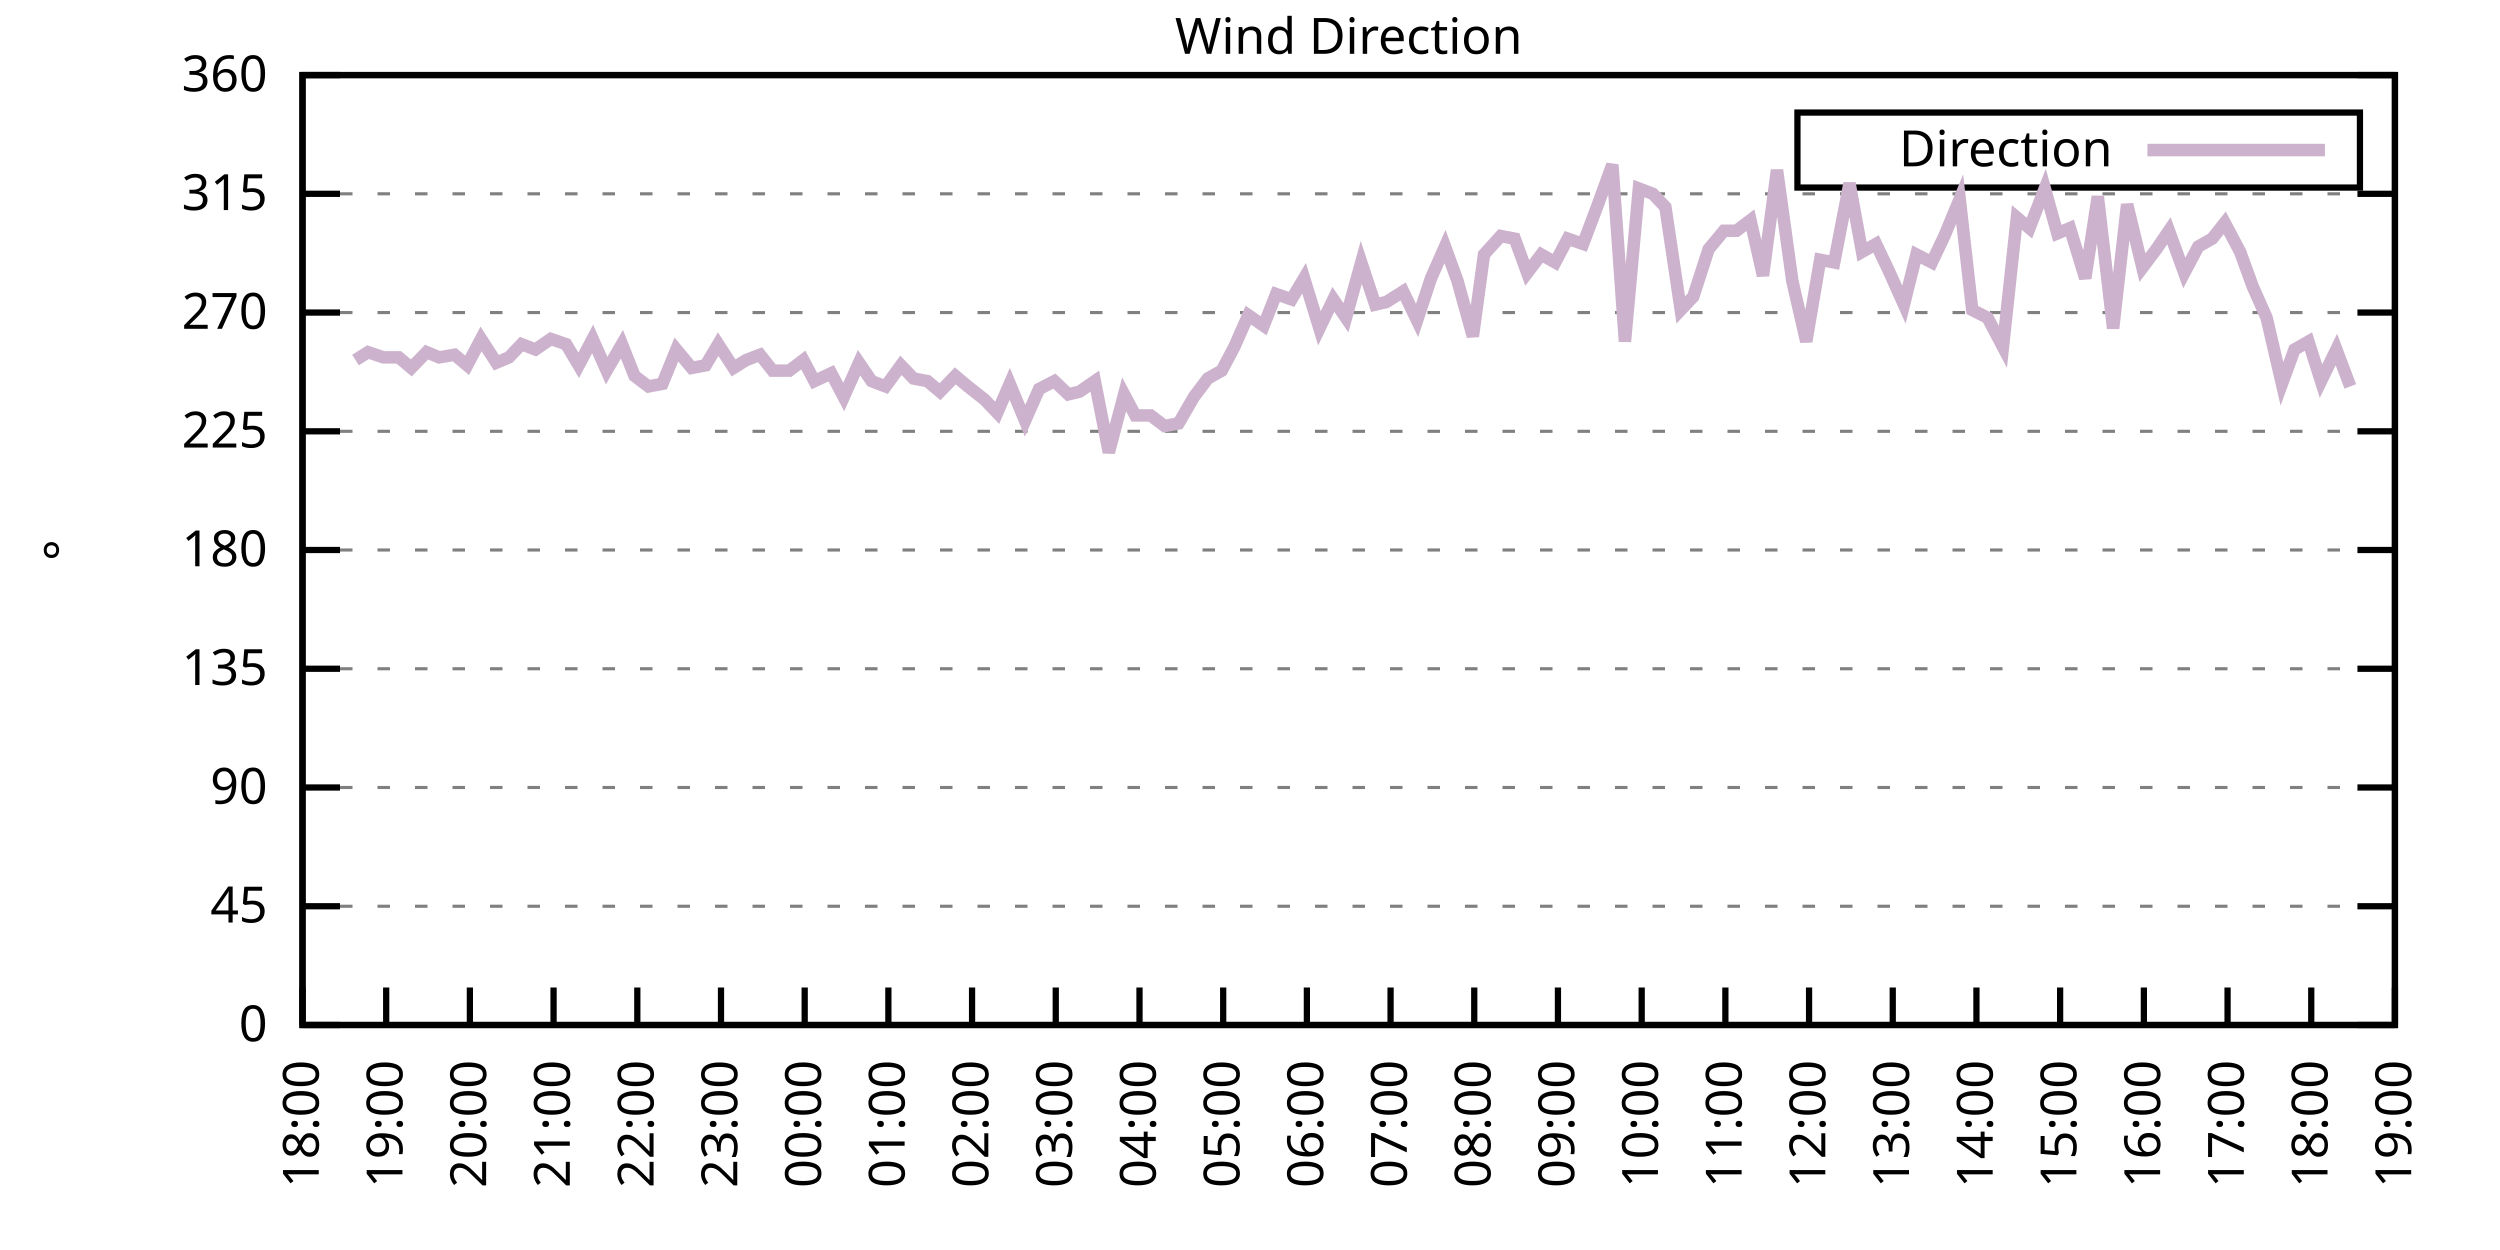
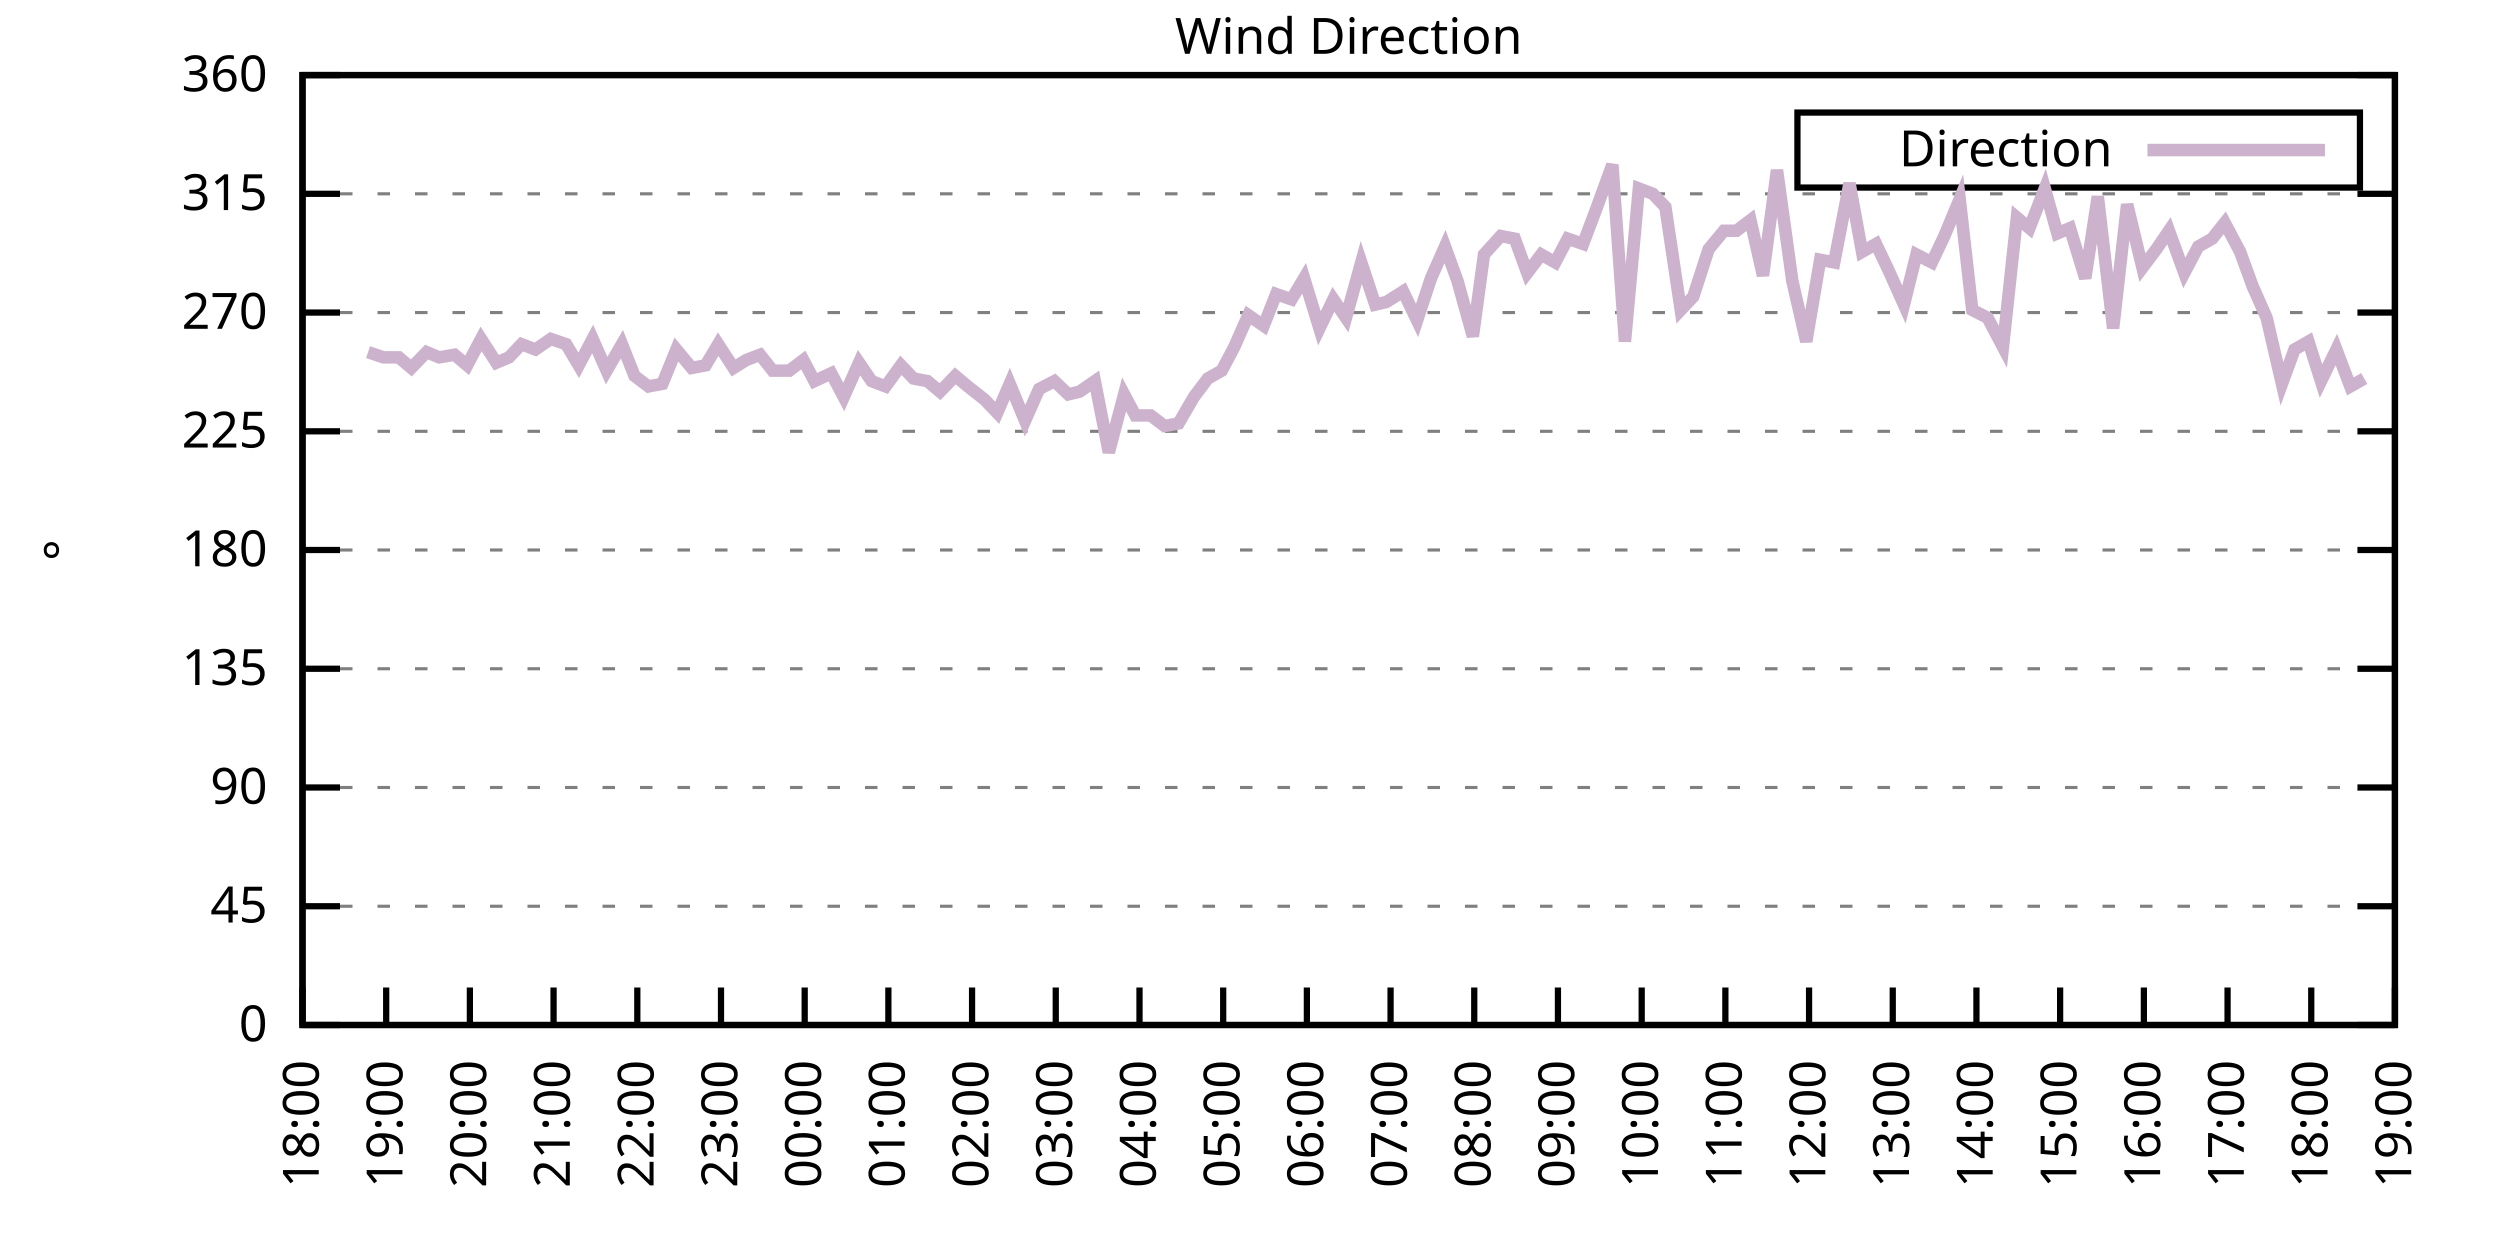
<svg xmlns="http://www.w3.org/2000/svg" xmlns:xlink="http://www.w3.org/1999/xlink" width="400" height="200" viewBox="0 0 400 200">
  <g id="gnuplot_canvas">
    <rect x="0" y="0" width="400" height="200" fill="none" />
    <defs>
      <circle id="gpDot" r="0.5" stroke-width="0.5" stroke="currentColor" />
      <path id="gpPt0" stroke-width="0.333" stroke="currentColor" d="M-1,0 h2 M0,-1 v2" />
      <path id="gpPt1" stroke-width="0.333" stroke="currentColor" d="M-1,-1 L1,1 M1,-1 L-1,1" />
      <path id="gpPt2" stroke-width="0.333" stroke="currentColor" d="M-1,0 L1,0 M0,-1 L0,1 M-1,-1 L1,1 M-1,1 L1,-1" />
      <rect id="gpPt3" stroke-width="0.333" stroke="currentColor" x="-1" y="-1" width="2" height="2" />
      <rect id="gpPt4" stroke-width="0.333" stroke="currentColor" fill="currentColor" x="-1" y="-1" width="2" height="2" />
      <circle id="gpPt5" stroke-width="0.333" stroke="currentColor" cx="0" cy="0" r="1" />
      <use xlink:href="#gpPt5" id="gpPt6" fill="currentColor" stroke="none" />
      <path id="gpPt7" stroke-width="0.333" stroke="currentColor" d="M0,-1.33 L-1.33,0.67 L1.33,0.67 z" />
      <use xlink:href="#gpPt7" id="gpPt8" fill="currentColor" stroke="none" />
      <use xlink:href="#gpPt7" id="gpPt9" stroke="currentColor" transform="rotate(180)" />
      <use xlink:href="#gpPt9" id="gpPt10" fill="currentColor" stroke="none" />
      <use xlink:href="#gpPt3" id="gpPt11" stroke="currentColor" transform="rotate(45)" />
      <use xlink:href="#gpPt11" id="gpPt12" fill="currentColor" stroke="none" />
      <path id="gpPt13" stroke-width="0.333" stroke="currentColor" d="M0,1.330 L1.265,0.411 L0.782,-1.067 L-0.782,-1.076 L-1.265,0.411 z" />
      <use xlink:href="#gpPt13" id="gpPt14" fill="currentColor" stroke="none" />
      <filter id="textbox" filterUnits="objectBoundingBox" x="0" y="0" height="1" width="1">
        <feFlood flood-color="white" flood-opacity="1" result="bgnd" />
        <feComposite in="SourceGraphic" in2="bgnd" operator="atop" />
      </filter>
      <filter id="greybox" filterUnits="objectBoundingBox" x="0" y="0" height="1" width="1">
        <feFlood flood-color="lightgrey" flood-opacity="1" result="grey" />
        <feComposite in="SourceGraphic" in2="grey" operator="atop" />
      </filter>
    </defs>
    <g fill="none" color="white" stroke="currentColor" stroke-width="1.00" stroke-linecap="butt" stroke-linejoin="miter">
</g>
    <g fill="none" color="black" stroke="currentColor" stroke-width="1.00" stroke-linecap="butt" stroke-linejoin="miter">
      <g stroke="none" shape-rendering="crispEdges">
        <polygon fill="rgb(255, 255, 255)" points="48.40,164.00 383.18,164.00 383.18,12.02 48.40,12.02 " />
      </g>
    </g>
    <g fill="none" color="black" stroke="currentColor" stroke-width="1.00" stroke-linecap="butt" stroke-linejoin="miter">
</g>
    <g fill="none" color="black" stroke="black" stroke-width="0.50" stroke-linecap="butt" stroke-linejoin="miter">
</g>
    <g fill="none" color="gray" stroke="currentColor" stroke-width="0.50" stroke-linecap="butt" stroke-linejoin="miter">
      <path stroke="gray" stroke-dasharray="2,4" class="gridline" d="M48.40,164.00 L383.19,164.00  " />
    </g>
    <g fill="none" color="gray" stroke="gray" stroke-width="1.00" stroke-linecap="butt" stroke-linejoin="miter">
</g>
    <g fill="none" color="black" stroke="currentColor" stroke-width="1.00" stroke-linecap="butt" stroke-linejoin="miter">
      <path stroke="black" d="M48.40,164.00 L54.40,164.00 M383.19,164.00 L377.19,164.00  " />
      <g transform="translate(42.80,166.60)" stroke="none" fill="black" font-family="Sans" font-size="8.00" text-anchor="end">
        <text>
          <tspan font-family="Sans"> 0</tspan>
        </text>
      </g>
    </g>
    <g fill="none" color="black" stroke="currentColor" stroke-width="1.00" stroke-linecap="butt" stroke-linejoin="miter">
</g>
    <g fill="none" color="black" stroke="black" stroke-width="0.50" stroke-linecap="butt" stroke-linejoin="miter">
</g>
    <g fill="none" color="gray" stroke="currentColor" stroke-width="0.50" stroke-linecap="butt" stroke-linejoin="miter">
      <path stroke="gray" stroke-dasharray="2,4" class="gridline" d="M48.40,145.00 L383.19,145.00  " />
    </g>
    <g fill="none" color="gray" stroke="gray" stroke-width="1.00" stroke-linecap="butt" stroke-linejoin="miter">
</g>
    <g fill="none" color="black" stroke="currentColor" stroke-width="1.00" stroke-linecap="butt" stroke-linejoin="miter">
      <path stroke="black" d="M48.40,145.00 L54.40,145.00 M383.19,145.00 L377.19,145.00  " />
      <g transform="translate(42.80,147.60)" stroke="none" fill="black" font-family="Sans" font-size="8.00" text-anchor="end">
        <text>
          <tspan font-family="Sans"> 45</tspan>
        </text>
      </g>
    </g>
    <g fill="none" color="black" stroke="currentColor" stroke-width="1.00" stroke-linecap="butt" stroke-linejoin="miter">
</g>
    <g fill="none" color="black" stroke="black" stroke-width="0.50" stroke-linecap="butt" stroke-linejoin="miter">
</g>
    <g fill="none" color="gray" stroke="currentColor" stroke-width="0.50" stroke-linecap="butt" stroke-linejoin="miter">
      <path stroke="gray" stroke-dasharray="2,4" class="gridline" d="M48.40,126.00 L383.19,126.00  " />
    </g>
    <g fill="none" color="gray" stroke="gray" stroke-width="1.00" stroke-linecap="butt" stroke-linejoin="miter">
</g>
    <g fill="none" color="black" stroke="currentColor" stroke-width="1.00" stroke-linecap="butt" stroke-linejoin="miter">
      <path stroke="black" d="M48.40,126.00 L54.40,126.00 M383.19,126.00 L377.19,126.00  " />
      <g transform="translate(42.80,128.60)" stroke="none" fill="black" font-family="Sans" font-size="8.00" text-anchor="end">
        <text>
          <tspan font-family="Sans"> 90</tspan>
        </text>
      </g>
    </g>
    <g fill="none" color="black" stroke="currentColor" stroke-width="1.00" stroke-linecap="butt" stroke-linejoin="miter">
</g>
    <g fill="none" color="black" stroke="black" stroke-width="0.50" stroke-linecap="butt" stroke-linejoin="miter">
</g>
    <g fill="none" color="gray" stroke="currentColor" stroke-width="0.50" stroke-linecap="butt" stroke-linejoin="miter">
      <path stroke="gray" stroke-dasharray="2,4" class="gridline" d="M48.40,107.00 L383.19,107.00  " />
    </g>
    <g fill="none" color="gray" stroke="gray" stroke-width="1.00" stroke-linecap="butt" stroke-linejoin="miter">
</g>
    <g fill="none" color="black" stroke="currentColor" stroke-width="1.00" stroke-linecap="butt" stroke-linejoin="miter">
      <path stroke="black" d="M48.40,107.00 L54.40,107.00 M383.19,107.00 L377.19,107.00  " />
      <g transform="translate(42.80,109.60)" stroke="none" fill="black" font-family="Sans" font-size="8.00" text-anchor="end">
        <text>
          <tspan font-family="Sans"> 135</tspan>
        </text>
      </g>
    </g>
    <g fill="none" color="black" stroke="currentColor" stroke-width="1.00" stroke-linecap="butt" stroke-linejoin="miter">
</g>
    <g fill="none" color="black" stroke="black" stroke-width="0.50" stroke-linecap="butt" stroke-linejoin="miter">
</g>
    <g fill="none" color="gray" stroke="currentColor" stroke-width="0.50" stroke-linecap="butt" stroke-linejoin="miter">
      <path stroke="gray" stroke-dasharray="2,4" class="gridline" d="M48.40,88.00 L383.19,88.00  " />
    </g>
    <g fill="none" color="gray" stroke="gray" stroke-width="1.00" stroke-linecap="butt" stroke-linejoin="miter">
</g>
    <g fill="none" color="black" stroke="currentColor" stroke-width="1.00" stroke-linecap="butt" stroke-linejoin="miter">
      <path stroke="black" d="M48.40,88.00 L54.40,88.00 M383.19,88.00 L377.19,88.00  " />
      <g transform="translate(42.80,90.60)" stroke="none" fill="black" font-family="Sans" font-size="8.00" text-anchor="end">
        <text>
          <tspan font-family="Sans"> 180</tspan>
        </text>
      </g>
    </g>
    <g fill="none" color="black" stroke="currentColor" stroke-width="1.00" stroke-linecap="butt" stroke-linejoin="miter">
</g>
    <g fill="none" color="black" stroke="black" stroke-width="0.50" stroke-linecap="butt" stroke-linejoin="miter">
</g>
    <g fill="none" color="gray" stroke="currentColor" stroke-width="0.50" stroke-linecap="butt" stroke-linejoin="miter">
      <path stroke="gray" stroke-dasharray="2,4" class="gridline" d="M48.40,69.01 L383.19,69.01  " />
    </g>
    <g fill="none" color="gray" stroke="gray" stroke-width="1.00" stroke-linecap="butt" stroke-linejoin="miter">
</g>
    <g fill="none" color="black" stroke="currentColor" stroke-width="1.00" stroke-linecap="butt" stroke-linejoin="miter">
      <path stroke="black" d="M48.40,69.01 L54.40,69.01 M383.19,69.01 L377.19,69.01  " />
      <g transform="translate(42.80,71.61)" stroke="none" fill="black" font-family="Sans" font-size="8.00" text-anchor="end">
        <text>
          <tspan font-family="Sans"> 225</tspan>
        </text>
      </g>
    </g>
    <g fill="none" color="black" stroke="currentColor" stroke-width="1.00" stroke-linecap="butt" stroke-linejoin="miter">
</g>
    <g fill="none" color="black" stroke="black" stroke-width="0.50" stroke-linecap="butt" stroke-linejoin="miter">
</g>
    <g fill="none" color="gray" stroke="currentColor" stroke-width="0.50" stroke-linecap="butt" stroke-linejoin="miter">
      <path stroke="gray" stroke-dasharray="2,4" class="gridline" d="M48.40,50.01 L383.19,50.01  " />
    </g>
    <g fill="none" color="gray" stroke="gray" stroke-width="1.00" stroke-linecap="butt" stroke-linejoin="miter">
</g>
    <g fill="none" color="black" stroke="currentColor" stroke-width="1.00" stroke-linecap="butt" stroke-linejoin="miter">
      <path stroke="black" d="M48.40,50.01 L54.40,50.01 M383.19,50.01 L377.19,50.01  " />
      <g transform="translate(42.80,52.61)" stroke="none" fill="black" font-family="Sans" font-size="8.00" text-anchor="end">
        <text>
          <tspan font-family="Sans"> 270</tspan>
        </text>
      </g>
    </g>
    <g fill="none" color="black" stroke="currentColor" stroke-width="1.00" stroke-linecap="butt" stroke-linejoin="miter">
</g>
    <g fill="none" color="black" stroke="black" stroke-width="0.50" stroke-linecap="butt" stroke-linejoin="miter">
</g>
    <g fill="none" color="gray" stroke="currentColor" stroke-width="0.50" stroke-linecap="butt" stroke-linejoin="miter">
      <path stroke="gray" stroke-dasharray="2,4" class="gridline" d="M48.40,31.01 L383.19,31.01  " />
    </g>
    <g fill="none" color="gray" stroke="gray" stroke-width="1.00" stroke-linecap="butt" stroke-linejoin="miter">
</g>
    <g fill="none" color="black" stroke="currentColor" stroke-width="1.00" stroke-linecap="butt" stroke-linejoin="miter">
      <path stroke="black" d="M48.40,31.01 L54.40,31.01 M383.19,31.01 L377.19,31.01  " />
      <g transform="translate(42.80,33.61)" stroke="none" fill="black" font-family="Sans" font-size="8.00" text-anchor="end">
        <text>
          <tspan font-family="Sans"> 315</tspan>
        </text>
      </g>
    </g>
    <g fill="none" color="black" stroke="currentColor" stroke-width="1.00" stroke-linecap="butt" stroke-linejoin="miter">
</g>
    <g fill="none" color="black" stroke="black" stroke-width="0.50" stroke-linecap="butt" stroke-linejoin="miter">
</g>
    <g fill="none" color="gray" stroke="currentColor" stroke-width="0.50" stroke-linecap="butt" stroke-linejoin="miter">
      <path stroke="gray" stroke-dasharray="2,4" class="gridline" d="M48.40,12.01 L383.19,12.01  " />
    </g>
    <g fill="none" color="gray" stroke="gray" stroke-width="1.00" stroke-linecap="butt" stroke-linejoin="miter">
</g>
    <g fill="none" color="black" stroke="currentColor" stroke-width="1.00" stroke-linecap="butt" stroke-linejoin="miter">
      <path stroke="black" d="M48.40,12.01 L54.40,12.01 M383.19,12.01 L377.19,12.01  " />
      <g transform="translate(42.80,14.61)" stroke="none" fill="black" font-family="Sans" font-size="8.00" text-anchor="end">
        <text>
          <tspan font-family="Sans"> 360</tspan>
        </text>
      </g>
    </g>
    <g fill="none" color="black" stroke="currentColor" stroke-width="1.00" stroke-linecap="butt" stroke-linejoin="miter">
      <path stroke="black" d="M48.40,164.00 L48.40,158.00  " />
      <g transform="translate(51.00,169.60) rotate(270.00)" stroke="none" fill="black" font-family="Sans" font-size="8.00" text-anchor="end">
        <text>
          <tspan font-family="Sans">18:00</tspan>
        </text>
      </g>
    </g>
    <g fill="none" color="black" stroke="currentColor" stroke-width="1.00" stroke-linecap="butt" stroke-linejoin="miter">
      <path stroke="black" d="M61.79,164.00 L61.79,158.00  " />
      <g transform="translate(64.39,169.60) rotate(270.00)" stroke="none" fill="black" font-family="Sans" font-size="8.00" text-anchor="end">
        <text>
          <tspan font-family="Sans">19:00</tspan>
        </text>
      </g>
    </g>
    <g fill="none" color="black" stroke="currentColor" stroke-width="1.00" stroke-linecap="butt" stroke-linejoin="miter">
      <path stroke="black" d="M75.18,164.00 L75.18,158.00  " />
      <g transform="translate(77.78,169.60) rotate(270.00)" stroke="none" fill="black" font-family="Sans" font-size="8.00" text-anchor="end">
        <text>
          <tspan font-family="Sans">20:00</tspan>
        </text>
      </g>
    </g>
    <g fill="none" color="black" stroke="currentColor" stroke-width="1.00" stroke-linecap="butt" stroke-linejoin="miter">
      <path stroke="black" d="M88.57,164.00 L88.57,158.00  " />
      <g transform="translate(91.17,169.60) rotate(270.00)" stroke="none" fill="black" font-family="Sans" font-size="8.00" text-anchor="end">
        <text>
          <tspan font-family="Sans">21:00</tspan>
        </text>
      </g>
    </g>
    <g fill="none" color="black" stroke="currentColor" stroke-width="1.00" stroke-linecap="butt" stroke-linejoin="miter">
      <path stroke="black" d="M101.97,164.00 L101.97,158.00  " />
      <g transform="translate(104.57,169.60) rotate(270.00)" stroke="none" fill="black" font-family="Sans" font-size="8.00" text-anchor="end">
        <text>
          <tspan font-family="Sans">22:00</tspan>
        </text>
      </g>
    </g>
    <g fill="none" color="black" stroke="currentColor" stroke-width="1.00" stroke-linecap="butt" stroke-linejoin="miter">
      <path stroke="black" d="M115.36,164.00 L115.36,158.00  " />
      <g transform="translate(117.96,169.60) rotate(270.00)" stroke="none" fill="black" font-family="Sans" font-size="8.00" text-anchor="end">
        <text>
          <tspan font-family="Sans">23:00</tspan>
        </text>
      </g>
    </g>
    <g fill="none" color="black" stroke="currentColor" stroke-width="1.00" stroke-linecap="butt" stroke-linejoin="miter">
      <path stroke="black" d="M128.75,164.00 L128.75,158.00  " />
      <g transform="translate(131.35,169.60) rotate(270.00)" stroke="none" fill="black" font-family="Sans" font-size="8.00" text-anchor="end">
        <text>
          <tspan font-family="Sans">00:00</tspan>
        </text>
      </g>
    </g>
    <g fill="none" color="black" stroke="currentColor" stroke-width="1.00" stroke-linecap="butt" stroke-linejoin="miter">
      <path stroke="black" d="M142.14,164.00 L142.14,158.00  " />
      <g transform="translate(144.74,169.60) rotate(270.00)" stroke="none" fill="black" font-family="Sans" font-size="8.00" text-anchor="end">
        <text>
          <tspan font-family="Sans">01:00</tspan>
        </text>
      </g>
    </g>
    <g fill="none" color="black" stroke="currentColor" stroke-width="1.00" stroke-linecap="butt" stroke-linejoin="miter">
      <path stroke="black" d="M155.53,164.00 L155.53,158.00  " />
      <g transform="translate(158.13,169.60) rotate(270.00)" stroke="none" fill="black" font-family="Sans" font-size="8.00" text-anchor="end">
        <text>
          <tspan font-family="Sans">02:00</tspan>
        </text>
      </g>
    </g>
    <g fill="none" color="black" stroke="currentColor" stroke-width="1.00" stroke-linecap="butt" stroke-linejoin="miter">
      <path stroke="black" d="M168.92,164.00 L168.92,158.00  " />
      <g transform="translate(171.52,169.60) rotate(270.00)" stroke="none" fill="black" font-family="Sans" font-size="8.00" text-anchor="end">
        <text>
          <tspan font-family="Sans">03:00</tspan>
        </text>
      </g>
    </g>
    <g fill="none" color="black" stroke="currentColor" stroke-width="1.00" stroke-linecap="butt" stroke-linejoin="miter">
      <path stroke="black" d="M182.32,164.00 L182.32,158.00  " />
      <g transform="translate(184.92,169.60) rotate(270.00)" stroke="none" fill="black" font-family="Sans" font-size="8.00" text-anchor="end">
        <text>
          <tspan font-family="Sans">04:00</tspan>
        </text>
      </g>
    </g>
    <g fill="none" color="black" stroke="currentColor" stroke-width="1.00" stroke-linecap="butt" stroke-linejoin="miter">
      <path stroke="black" d="M195.71,164.00 L195.71,158.00  " />
      <g transform="translate(198.31,169.60) rotate(270.00)" stroke="none" fill="black" font-family="Sans" font-size="8.00" text-anchor="end">
        <text>
          <tspan font-family="Sans">05:00</tspan>
        </text>
      </g>
    </g>
    <g fill="none" color="black" stroke="currentColor" stroke-width="1.00" stroke-linecap="butt" stroke-linejoin="miter">
      <path stroke="black" d="M209.10,164.00 L209.10,158.00  " />
      <g transform="translate(211.70,169.60) rotate(270.00)" stroke="none" fill="black" font-family="Sans" font-size="8.00" text-anchor="end">
        <text>
          <tspan font-family="Sans">06:00</tspan>
        </text>
      </g>
    </g>
    <g fill="none" color="black" stroke="currentColor" stroke-width="1.00" stroke-linecap="butt" stroke-linejoin="miter">
      <path stroke="black" d="M222.49,164.00 L222.49,158.00  " />
      <g transform="translate(225.09,169.60) rotate(270.00)" stroke="none" fill="black" font-family="Sans" font-size="8.00" text-anchor="end">
        <text>
          <tspan font-family="Sans">07:00</tspan>
        </text>
      </g>
    </g>
    <g fill="none" color="black" stroke="currentColor" stroke-width="1.00" stroke-linecap="butt" stroke-linejoin="miter">
      <path stroke="black" d="M235.88,164.00 L235.88,158.00  " />
      <g transform="translate(238.48,169.60) rotate(270.00)" stroke="none" fill="black" font-family="Sans" font-size="8.00" text-anchor="end">
        <text>
          <tspan font-family="Sans">08:00</tspan>
        </text>
      </g>
    </g>
    <g fill="none" color="black" stroke="currentColor" stroke-width="1.00" stroke-linecap="butt" stroke-linejoin="miter">
      <path stroke="black" d="M249.27,164.00 L249.27,158.00  " />
      <g transform="translate(251.87,169.60) rotate(270.00)" stroke="none" fill="black" font-family="Sans" font-size="8.00" text-anchor="end">
        <text>
          <tspan font-family="Sans">09:00</tspan>
        </text>
      </g>
    </g>
    <g fill="none" color="black" stroke="currentColor" stroke-width="1.00" stroke-linecap="butt" stroke-linejoin="miter">
      <path stroke="black" d="M262.67,164.00 L262.67,158.00  " />
      <g transform="translate(265.27,169.60) rotate(270.00)" stroke="none" fill="black" font-family="Sans" font-size="8.00" text-anchor="end">
        <text>
          <tspan font-family="Sans">10:00</tspan>
        </text>
      </g>
    </g>
    <g fill="none" color="black" stroke="currentColor" stroke-width="1.00" stroke-linecap="butt" stroke-linejoin="miter">
      <path stroke="black" d="M276.06,164.00 L276.06,158.00  " />
      <g transform="translate(278.66,169.60) rotate(270.00)" stroke="none" fill="black" font-family="Sans" font-size="8.00" text-anchor="end">
        <text>
          <tspan font-family="Sans">11:00</tspan>
        </text>
      </g>
    </g>
    <g fill="none" color="black" stroke="currentColor" stroke-width="1.00" stroke-linecap="butt" stroke-linejoin="miter">
      <path stroke="black" d="M289.45,164.00 L289.45,158.00  " />
      <g transform="translate(292.05,169.60) rotate(270.00)" stroke="none" fill="black" font-family="Sans" font-size="8.00" text-anchor="end">
        <text>
          <tspan font-family="Sans">12:00</tspan>
        </text>
      </g>
    </g>
    <g fill="none" color="black" stroke="currentColor" stroke-width="1.00" stroke-linecap="butt" stroke-linejoin="miter">
      <path stroke="black" d="M302.84,164.00 L302.84,158.00  " />
      <g transform="translate(305.44,169.60) rotate(270.00)" stroke="none" fill="black" font-family="Sans" font-size="8.00" text-anchor="end">
        <text>
          <tspan font-family="Sans">13:00</tspan>
        </text>
      </g>
    </g>
    <g fill="none" color="black" stroke="currentColor" stroke-width="1.00" stroke-linecap="butt" stroke-linejoin="miter">
      <path stroke="black" d="M316.23,164.00 L316.23,158.00  " />
      <g transform="translate(318.83,169.60) rotate(270.00)" stroke="none" fill="black" font-family="Sans" font-size="8.00" text-anchor="end">
        <text>
          <tspan font-family="Sans">14:00</tspan>
        </text>
      </g>
    </g>
    <g fill="none" color="black" stroke="currentColor" stroke-width="1.00" stroke-linecap="butt" stroke-linejoin="miter">
      <path stroke="black" d="M329.62,164.00 L329.62,158.00  " />
      <g transform="translate(332.22,169.60) rotate(270.00)" stroke="none" fill="black" font-family="Sans" font-size="8.00" text-anchor="end">
        <text>
          <tspan font-family="Sans">15:00</tspan>
        </text>
      </g>
    </g>
    <g fill="none" color="black" stroke="currentColor" stroke-width="1.00" stroke-linecap="butt" stroke-linejoin="miter">
      <path stroke="black" d="M343.02,164.00 L343.02,158.00  " />
      <g transform="translate(345.62,169.60) rotate(270.00)" stroke="none" fill="black" font-family="Sans" font-size="8.00" text-anchor="end">
        <text>
          <tspan font-family="Sans">16:00</tspan>
        </text>
      </g>
    </g>
    <g fill="none" color="black" stroke="currentColor" stroke-width="1.00" stroke-linecap="butt" stroke-linejoin="miter">
      <path stroke="black" d="M356.41,164.00 L356.41,158.00  " />
      <g transform="translate(359.01,169.60) rotate(270.00)" stroke="none" fill="black" font-family="Sans" font-size="8.00" text-anchor="end">
        <text>
          <tspan font-family="Sans">17:00</tspan>
        </text>
      </g>
    </g>
    <g fill="none" color="black" stroke="currentColor" stroke-width="1.00" stroke-linecap="butt" stroke-linejoin="miter">
      <path stroke="black" d="M369.80,164.00 L369.80,158.00  " />
      <g transform="translate(372.40,169.60) rotate(270.00)" stroke="none" fill="black" font-family="Sans" font-size="8.00" text-anchor="end">
        <text>
          <tspan font-family="Sans">18:00</tspan>
        </text>
      </g>
    </g>
    <g fill="none" color="black" stroke="currentColor" stroke-width="1.00" stroke-linecap="butt" stroke-linejoin="miter">
      <path stroke="black" d="M383.19,164.00 L383.19,158.00  " />
      <g transform="translate(385.79,169.60) rotate(270.00)" stroke="none" fill="black" font-family="Sans" font-size="8.00" text-anchor="end">
        <text>
          <tspan font-family="Sans">19:00</tspan>
        </text>
      </g>
    </g>
    <g fill="none" color="black" stroke="currentColor" stroke-width="1.00" stroke-linecap="butt" stroke-linejoin="miter">
</g>
    <g fill="none" color="black" stroke="currentColor" stroke-width="1.00" stroke-linecap="butt" stroke-linejoin="miter">
      <path stroke="black" d="M48.40,12.01 L48.40,164.00 L383.19,164.00 L383.19,12.01 L48.40,12.01 Z  " />
    </g>
    <g fill="none" color="black" stroke="currentColor" stroke-width="1.00" stroke-linecap="butt" stroke-linejoin="miter">
</g>
    <g fill="none" color="black" stroke="currentColor" stroke-width="1.00" stroke-linecap="butt" stroke-linejoin="miter">
      <path stroke="black" d="M287.59,30.01 L287.59,18.01 L377.59,18.01 L377.59,30.01 L287.59,30.01 Z  " />
    </g>
    <g id="Wind_direction_plot_1">
      <g fill="none" color="white" stroke="black" stroke-width="2.00" stroke-linecap="butt" stroke-linejoin="miter">
</g>
      <g fill="none" color="black" stroke="currentColor" stroke-width="2.00" stroke-linecap="butt" stroke-linejoin="miter">
        <g transform="translate(337.99,26.61)" stroke="none" fill="black" font-family="Sans" font-size="8.00" text-anchor="end">
          <text>
            <tspan font-family="Sans">Direction</tspan>
          </text>
        </g>
      </g>
      <g fill="none" color="black" stroke="currentColor" stroke-width="2.00" stroke-linecap="butt" stroke-linejoin="miter">
-         <path stroke="rgb(204, 178, 204)" d="M343.59,24.01 L371.99,24.01 M56.88,57.61 L58.89,56.34 L61.35,57.18 L63.80,57.18 L65.81,58.87 L68.26,56.34   L70.27,57.18 L72.73,56.76 L74.74,58.45 L76.97,54.23 L79.42,58.03 L81.43,57.18 L83.44,55.07 L85.67,55.92   L88.13,54.23 L90.58,55.07 L92.59,58.45 L94.82,54.23 L97.06,59.30 L99.51,55.07 L101.52,60.14 L103.75,61.83   L105.98,61.41 L108.22,55.92 L110.67,58.87 L112.90,58.45 L114.91,55.07 L117.37,58.87 L119.38,57.61 L121.61,56.76   L123.62,59.30 L126.29,59.30 L128.53,57.61 L130.31,60.98 L132.99,59.72 L135.00,63.52 L137.45,58.03 L139.46,60.98   L141.69,61.83 L144.15,58.45 L146.16,60.56 L148.39,60.98 L150.40,62.67 L152.85,60.14 L154.86,61.83 L157.54,63.94   L159.55,66.05 L161.56,61.41 L164.01,67.32 L166.25,62.25 L168.70,60.98 L170.93,63.10 L172.72,62.67 L175.17,60.98   L177.41,72.38 L179.86,63.10 L181.65,66.47 L184.10,66.47 L186.33,68.16 L188.57,67.74 L191.02,63.52 L193.25,60.56   L195.48,59.30 L197.49,55.50 L199.73,50.43 L202.18,52.12 L204.19,47.05 L206.64,47.90 L208.65,44.52 L211.11,52.54   L213.34,47.90 L215.35,50.85 L217.80,41.99 L220.04,48.74 L221.82,48.32 L224.50,46.63 L226.73,51.27 L228.96,44.52   L231.20,39.45 L233.20,44.94 L235.66,53.81 L237.44,40.72 L240.12,37.76 L242.36,38.19 L244.36,43.67 L246.60,40.72   L248.83,41.99 L250.84,38.19 L253.29,39.03 L255.52,33.12 L257.98,26.36 L259.99,54.65 L262.22,30.16 L264.45,31.01   L266.46,33.12 L268.92,49.59 L270.92,47.47 L273.38,39.87 L275.83,36.92 L277.84,36.92 L280.07,35.23 L282.08,44.10   L284.32,27.21 L286.77,44.94 L289.00,54.65 L291.23,41.56 L293.47,41.99 L295.92,29.32 L297.93,40.30 L300.16,39.03   L302.17,43.25 L304.63,48.74 L306.63,40.72 L309.09,41.99 L311.10,37.76 L313.55,31.85 L315.56,49.59 L318.02,50.85   L320.47,55.50 L322.70,34.81 L324.71,36.50 L327.17,30.16 L329.18,37.34 L331.19,36.50 L333.64,44.52 L335.65,31.43   L338.10,52.54 L340.34,32.70 L342.79,42.83 L345.02,39.87 L347.03,36.92 L349.49,43.67 L351.72,39.45 L353.95,38.19   L355.96,35.65 L358.42,40.30 L360.42,45.79 L362.66,50.85 L365.11,61.41 L367.12,55.92 L369.35,54.65 L371.36,60.98   L373.82,55.92 L376.05,61.83  " />
+         <path stroke="rgb(204, 178, 204)" d="M343.59,24.01 L371.99,24.01 M58.89,56.34 L61.35,57.18 L63.80,57.18 L65.81,58.87 L68.26,56.34 L70.27,57.18   L72.73,56.76 L74.74,58.45 L76.97,54.23 L79.42,58.03 L81.43,57.18 L83.44,55.07 L85.67,55.92 L88.13,54.23   L90.58,55.07 L92.59,58.45 L94.82,54.23 L97.06,59.30 L99.51,55.07 L101.52,60.14 L103.75,61.83 L105.98,61.41   L108.22,55.92 L110.67,58.87 L112.90,58.45 L114.91,55.07 L117.37,58.87 L119.38,57.61 L121.61,56.76 L123.62,59.30   L126.29,59.30 L128.53,57.61 L130.31,60.98 L132.99,59.72 L135.00,63.52 L137.45,58.03 L139.46,60.98 L141.69,61.83   L144.15,58.45 L146.16,60.56 L148.39,60.98 L150.40,62.67 L152.85,60.14 L154.86,61.83 L157.54,63.94 L159.55,66.05   L161.56,61.41 L164.01,67.32 L166.25,62.25 L168.70,60.98 L170.93,63.10 L172.72,62.67 L175.17,60.98 L177.41,72.38   L179.86,63.10 L181.65,66.47 L184.10,66.47 L186.33,68.16 L188.57,67.74 L191.02,63.52 L193.25,60.56 L195.48,59.30   L197.49,55.50 L199.73,50.43 L202.18,52.12 L204.19,47.05 L206.64,47.90 L208.65,44.52 L211.11,52.54 L213.34,47.90   L215.35,50.85 L217.80,41.99 L220.04,48.74 L221.82,48.32 L224.50,46.63 L226.73,51.27 L228.96,44.52 L231.20,39.45   L233.20,44.94 L235.66,53.81 L237.44,40.72 L240.12,37.76 L242.36,38.19 L244.36,43.67 L246.60,40.72 L248.83,41.99   L250.84,38.19 L253.29,39.03 L255.52,33.12 L257.98,26.36 L259.99,54.65 L262.22,30.16 L264.45,31.01 L266.46,33.12   L268.92,49.59 L270.92,47.47 L273.38,39.87 L275.83,36.92 L277.84,36.92 L280.07,35.23 L282.08,44.10 L284.32,27.21   L286.77,44.94 L289.00,54.65 L291.23,41.56 L293.47,41.99 L295.92,29.32 L297.93,40.30 L300.16,39.03 L302.17,43.25   L304.63,48.74 L306.63,40.72 L309.09,41.99 L311.10,37.76 L313.55,31.85 L315.56,49.59 L318.02,50.85 L320.47,55.50   L322.70,34.81 L324.71,36.50 L327.17,30.16 L329.18,37.34 L331.19,36.50 L333.64,44.52 L335.65,31.43 L338.10,52.54   L340.34,32.70 L342.79,42.83 L345.02,39.87 L347.03,36.92 L349.49,43.67 L351.72,39.45 L353.95,38.19 L355.96,35.65   L358.42,40.30 L360.42,45.79 L362.66,50.85 L365.11,61.41 L367.12,55.92 L369.35,54.65 L371.36,60.98 L373.82,55.92   L376.05,61.83 L378.28,60.56  " />
      </g>
    </g>
    <g fill="none" color="black" stroke="currentColor" stroke-width="2.00" stroke-linecap="butt" stroke-linejoin="miter">
</g>
    <g fill="none" color="black" stroke="black" stroke-width="1.00" stroke-linecap="butt" stroke-linejoin="miter">
</g>
    <g fill="none" color="black" stroke="currentColor" stroke-width="1.00" stroke-linecap="butt" stroke-linejoin="miter">
      <path stroke="black" d="M48.40,12.01 L48.40,164.00 L383.19,164.00 L383.19,12.01 L48.40,12.01 Z  " />
      <g transform="translate(12.80,88.01) rotate(270.00)" stroke="none" fill="black" font-family="Sans" font-size="8.00" text-anchor="middle">
        <text>
          <tspan font-family="Sans">°</tspan>
        </text>
      </g>
    </g>
    <g fill="none" color="black" stroke="currentColor" stroke-width="1.00" stroke-linecap="butt" stroke-linejoin="miter">
</g>
    <g fill="none" color="black" stroke="currentColor" stroke-width="1.00" stroke-linecap="butt" stroke-linejoin="miter">
      <g transform="translate(215.79,8.61)" stroke="none" fill="black" font-family="Sans" font-size="8.00" text-anchor="middle">
        <text>
          <tspan font-family="Sans">Wind Direction</tspan>
        </text>
      </g>
    </g>
    <g fill="none" color="black" stroke="currentColor" stroke-width="1.00" stroke-linecap="butt" stroke-linejoin="miter">
</g>
  </g>
</svg>
